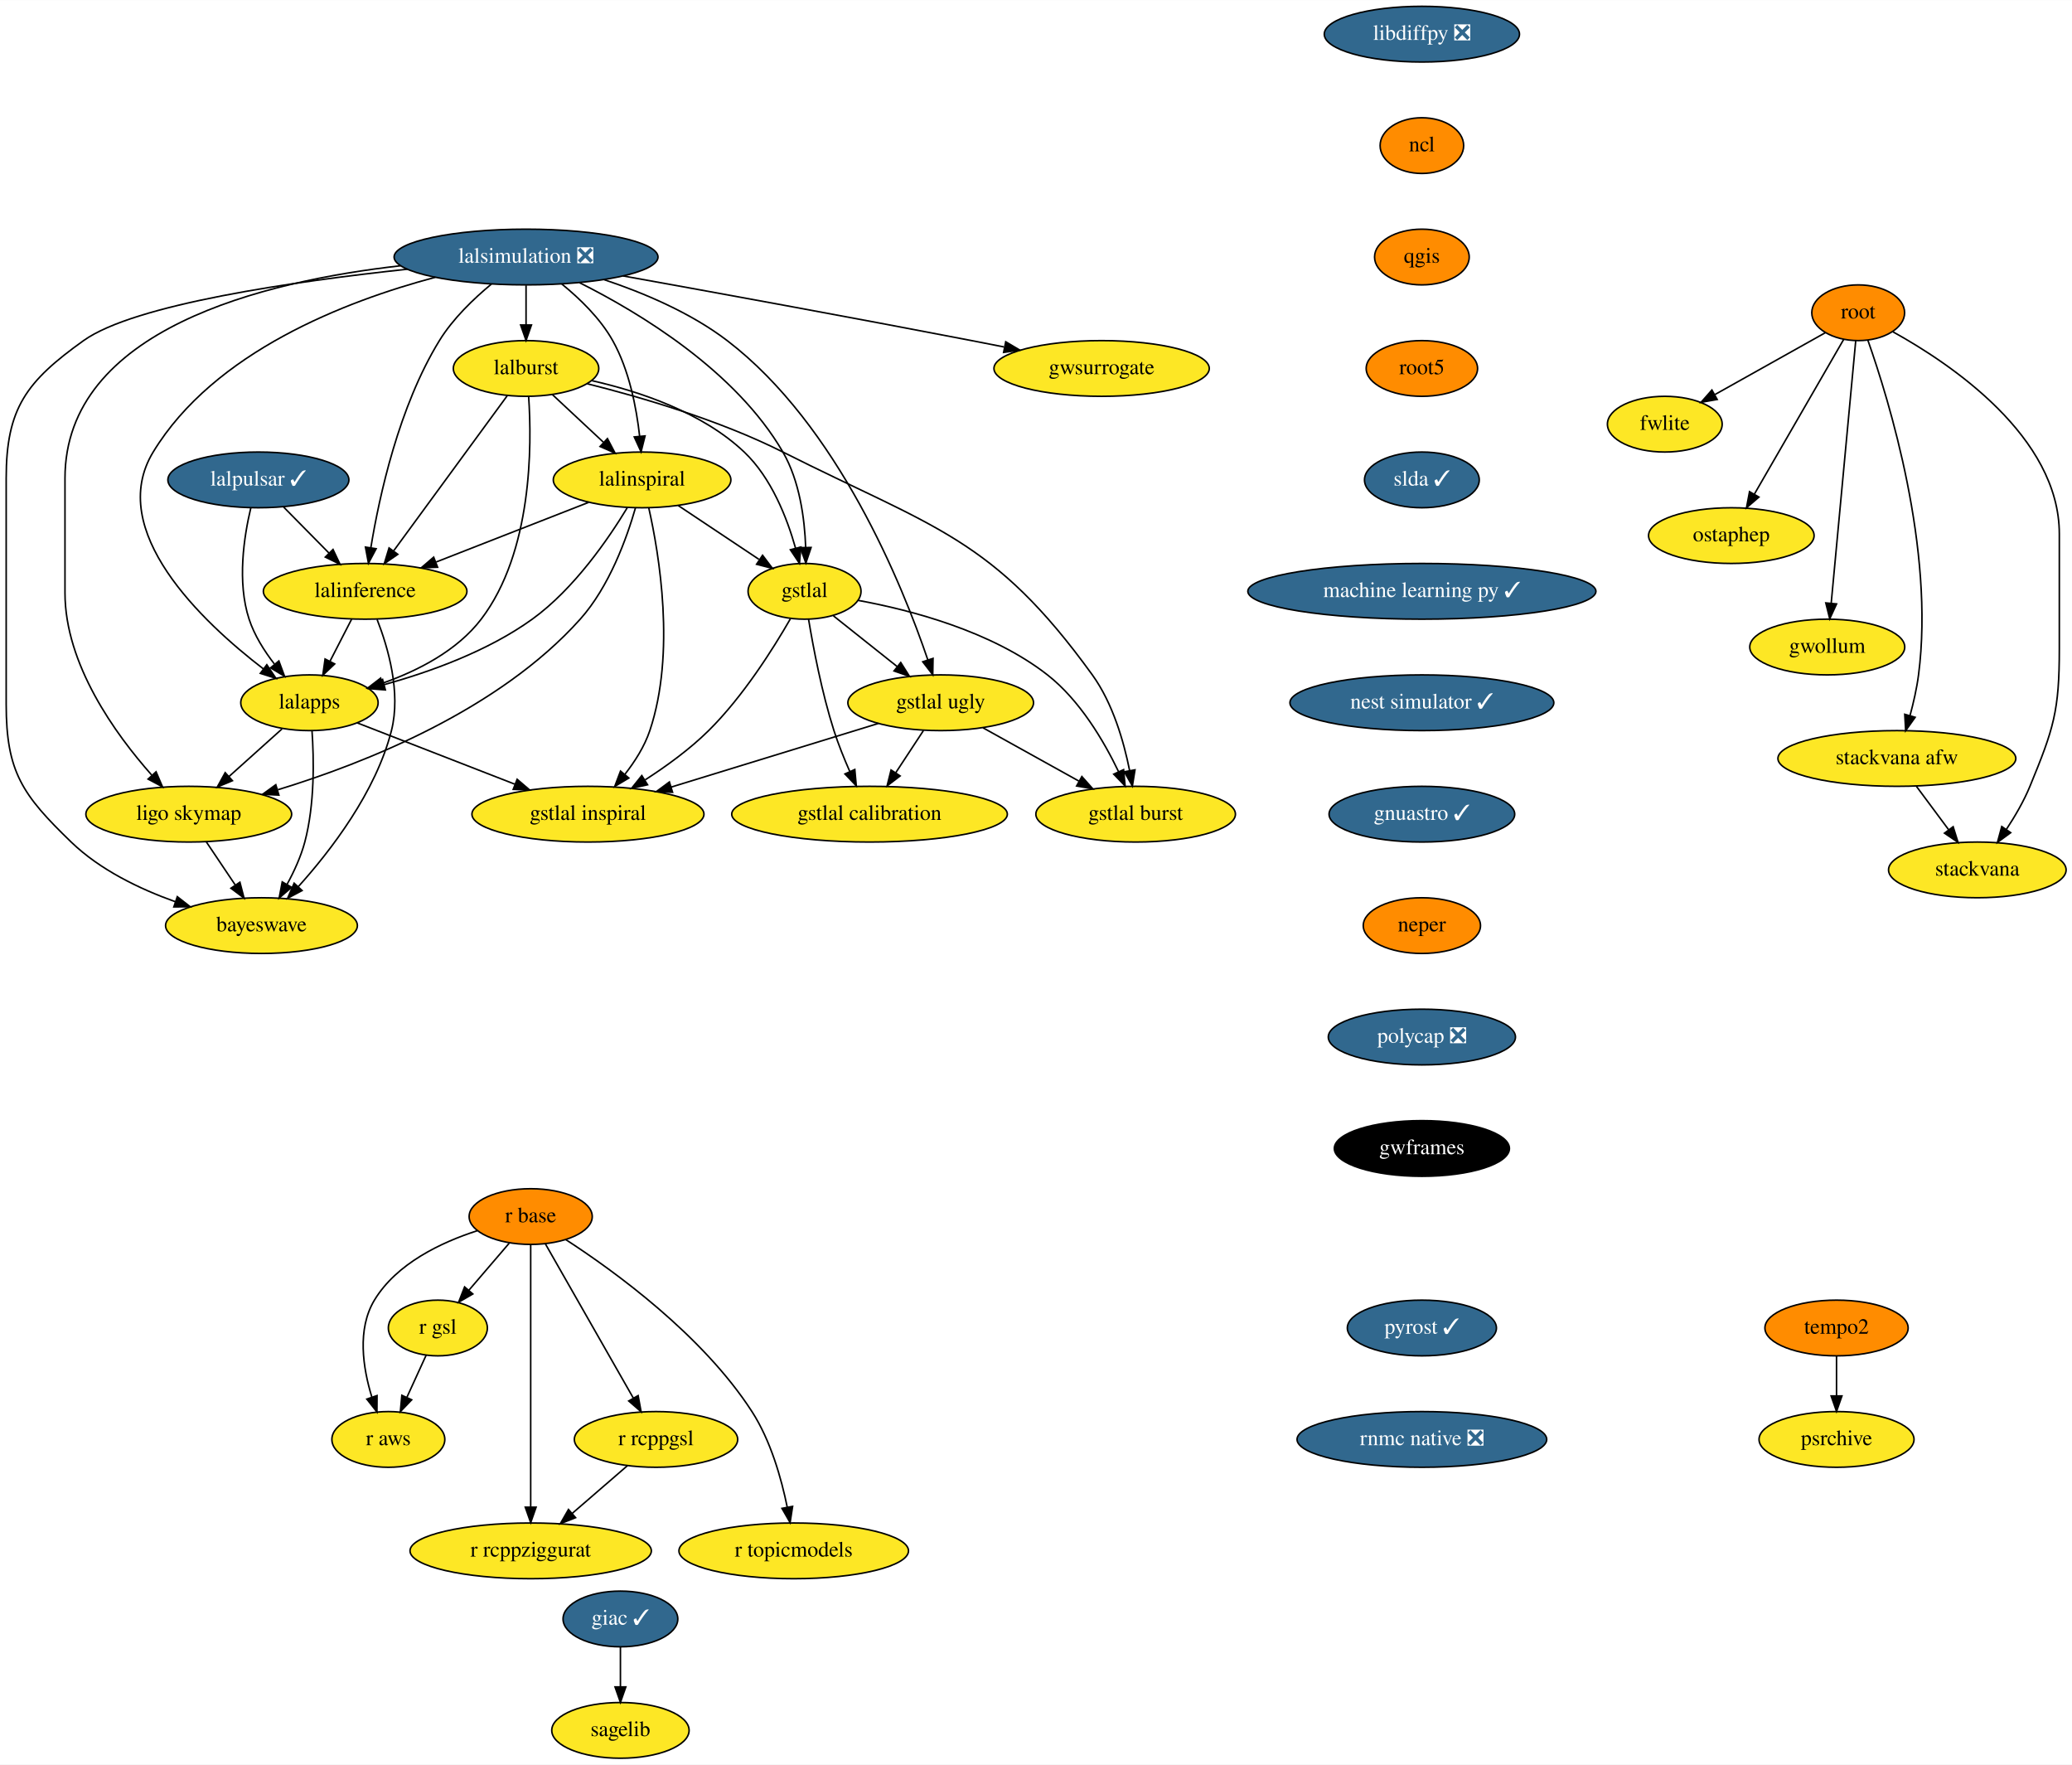
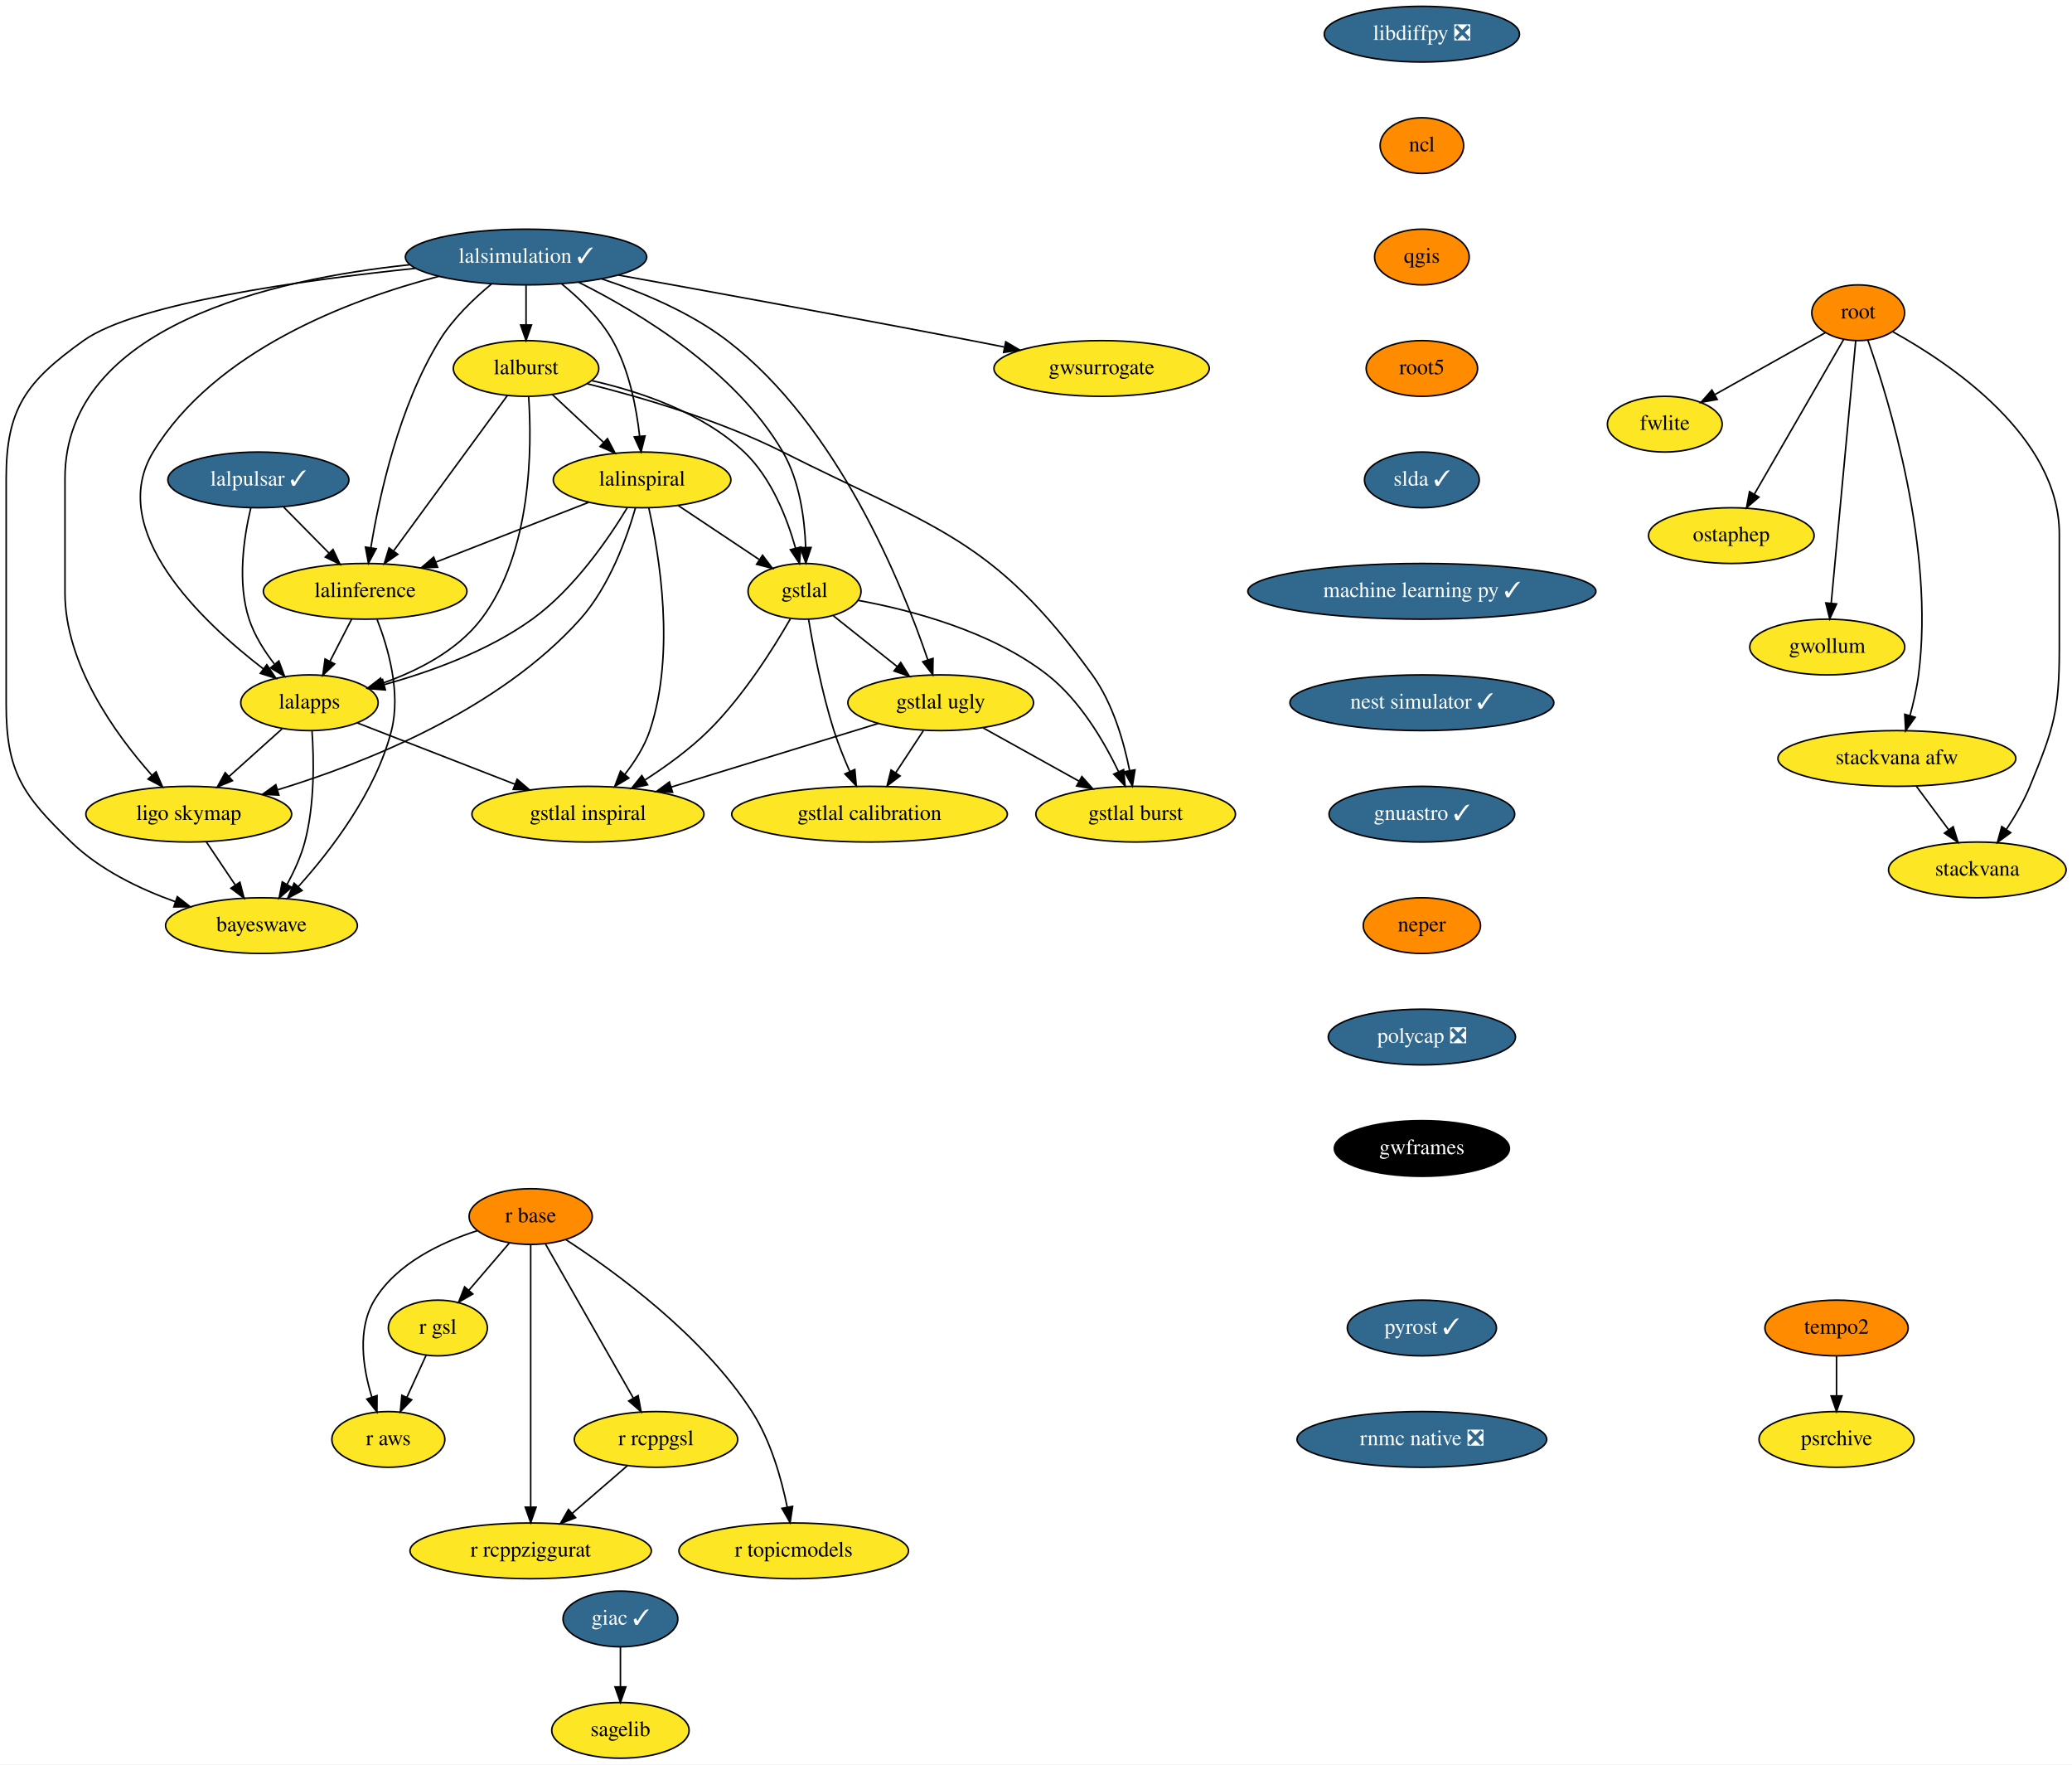
<svg xmlns="http://www.w3.org/2000/svg" xmlns:xlink="http://www.w3.org/1999/xlink" width="1339pt" height="1140pt" viewBox="0.00 0.00 1339.19 1140.00">
  <g id="graph0" class="graph" transform="scale(1 1) rotate(0) translate(4 1136)">
    <polygon fill="white" stroke="transparent" points="-4,4 -4,-1136 1335.19,-1136 1335.19,4 -4,4" />
    <g id="node1" class="node">
      <g id="a_node1">
        <a xlink:href="https://github.com/conda-forge/giac-feedstock/pull/27" xlink:title="giac ✓">
          <ellipse fill="#31688e" stroke="black" cx="397" cy="-90" rx="37.09" ry="18" />
          <text text-anchor="middle" x="397" y="-86.3" font-family="Times,serif" font-size="14.00" fill="white">giac ✓</text>
        </a>
      </g>
    </g>
    <g id="node2" class="node">
      <g id="a_node2">
        <a xlink:href="https://github.com/conda-forge/sagelib-feedstock" xlink:title="sagelib">
          <ellipse fill="#fde725" stroke="black" cx="397" cy="-18" rx="44.39" ry="18" />
          <text text-anchor="middle" x="397" y="-14.3" font-family="Times,serif" font-size="14.00">sagelib</text>
        </a>
      </g>
    </g>
    <g id="edge1" class="edge">
      <path fill="none" stroke="black" d="M397,-71.7C397,-63.98 397,-54.71 397,-46.11" />
      <polygon fill="black" stroke="black" points="400.5,-46.1 397,-36.1 393.5,-46.1 400.5,-46.1" />
    </g>
    <g id="node3" class="node">
      <g id="a_node3">
        <a xlink:href="https://github.com/conda-forge/libdiffpy-feedstock/pull/8" xlink:title="libdiffpy ❎">
          <ellipse fill="#31688e" stroke="black" cx="915" cy="-1114" rx="63.09" ry="18" />
          <text text-anchor="middle" x="915" y="-1110.3" font-family="Times,serif" font-size="14.00" fill="white">libdiffpy ❎</text>
        </a>
      </g>
    </g>
    <g id="node4" class="node">
      <g id="a_node4">
        <a xlink:href="https://github.com/conda-forge/ncl-feedstock" xlink:title="ncl">
          <ellipse fill="#ff8c00" stroke="black" cx="915" cy="-1042" rx="27" ry="18" />
          <text text-anchor="middle" x="915" y="-1038.3" font-family="Times,serif" font-size="14.00">ncl</text>
        </a>
      </g>
    </g>
    <g id="node5" class="node">
      <g id="a_node5">
        <a xlink:href="https://github.com/conda-forge/qgis-feedstock" xlink:title="qgis">
          <ellipse fill="#ff8c00" stroke="black" cx="915" cy="-970" rx="30.59" ry="18" />
          <text text-anchor="middle" x="915" y="-966.3" font-family="Times,serif" font-size="14.00">qgis</text>
        </a>
      </g>
    </g>
    <g id="node6" class="node">
      <g id="a_node6">
        <a xlink:href="https://github.com/conda-forge/root5-feedstock" xlink:title="root5">
          <ellipse fill="#ff8c00" stroke="black" cx="915" cy="-898" rx="36" ry="18" />
          <text text-anchor="middle" x="915" y="-894.3" font-family="Times,serif" font-size="14.00">root5</text>
        </a>
      </g>
    </g>
    <g id="node13" class="node">
      <g id="a_node13">
        <a xlink:href="https://github.com/conda-forge/slda-feedstock/pull/14" xlink:title="slda ✓">
          <ellipse fill="#31688e" stroke="black" cx="915" cy="-826" rx="37.09" ry="18" />
          <text text-anchor="middle" x="915" y="-822.3" font-family="Times,serif" font-size="14.00" fill="white">slda ✓</text>
        </a>
      </g>
    </g>
    <g id="node7" class="node">
      <g id="a_node7">
        <a xlink:href="https://github.com/conda-forge/r-base-feedstock" xlink:title="r base">
          <ellipse fill="#ff8c00" stroke="black" cx="339" cy="-350" rx="39.79" ry="18" />
          <text text-anchor="middle" x="339" y="-346.3" font-family="Times,serif" font-size="14.00">r base</text>
        </a>
      </g>
    </g>
    <g id="node8" class="node">
      <g id="a_node8">
        <a xlink:href="https://github.com/conda-forge/r-gsl-feedstock" xlink:title="r gsl">
          <ellipse fill="#fde725" stroke="black" cx="279" cy="-278" rx="32" ry="18" />
          <text text-anchor="middle" x="279" y="-274.3" font-family="Times,serif" font-size="14.00">r gsl</text>
        </a>
      </g>
    </g>
    <g id="edge5" class="edge">
      <path fill="none" stroke="black" d="M325.08,-332.76C317.33,-323.71 307.53,-312.29 298.97,-302.3" />
      <polygon fill="black" stroke="black" points="301.59,-299.98 292.43,-294.67 296.28,-304.54 301.59,-299.98" />
    </g>
    <g id="node9" class="node">
      <g id="a_node9">
        <a xlink:href="https://github.com/conda-forge/r-rcppgsl-feedstock" xlink:title="r rcppgsl">
          <ellipse fill="#fde725" stroke="black" cx="420" cy="-206" rx="52.79" ry="18" />
          <text text-anchor="middle" x="420" y="-202.3" font-family="Times,serif" font-size="14.00">r rcppgsl</text>
        </a>
      </g>
    </g>
    <g id="edge6" class="edge">
      <path fill="none" stroke="black" d="M348.45,-332.43C362.46,-307.88 388.85,-261.6 405.37,-232.65" />
      <polygon fill="black" stroke="black" points="408.44,-234.32 410.36,-223.9 402.36,-230.85 408.44,-234.32" />
    </g>
    <g id="node10" class="node">
      <g id="a_node10">
        <a xlink:href="https://github.com/conda-forge/r-topicmodels-feedstock" xlink:title="r topicmodels">
          <ellipse fill="#fde725" stroke="black" cx="509" cy="-134" rx="74.19" ry="18" />
          <text text-anchor="middle" x="509" y="-130.3" font-family="Times,serif" font-size="14.00">r topicmodels</text>
        </a>
      </g>
    </g>
    <g id="edge7" class="edge">
      <path fill="none" stroke="black" d="M361.6,-335.16C393.14,-314.71 450.06,-273.44 482,-224 494.14,-205.2 501.05,-180.68 504.83,-162.13" />
      <polygon fill="black" stroke="black" points="508.28,-162.73 506.67,-152.26 501.4,-161.45 508.28,-162.73" />
    </g>
    <g id="node11" class="node">
      <g id="a_node11">
        <a xlink:href="https://github.com/conda-forge/r-aws-feedstock" xlink:title="r aws">
          <ellipse fill="#fde725" stroke="black" cx="247" cy="-206" rx="36.5" ry="18" />
          <text text-anchor="middle" x="247" y="-202.3" font-family="Times,serif" font-size="14.00">r aws</text>
        </a>
      </g>
    </g>
    <g id="edge8" class="edge">
      <path fill="none" stroke="black" d="M304.42,-340.83C281.2,-333.35 252.34,-319.72 238,-296 226.68,-277.27 230.55,-252.2 236.31,-233.44" />
      <polygon fill="black" stroke="black" points="239.7,-234.34 239.63,-223.74 233.08,-232.07 239.7,-234.34" />
    </g>
    <g id="node12" class="node">
      <g id="a_node12">
        <a xlink:href="https://github.com/conda-forge/r-rcppziggurat-feedstock" xlink:title="r rcppziggurat">
          <ellipse fill="#fde725" stroke="black" cx="339" cy="-134" rx="78" ry="18" />
          <text text-anchor="middle" x="339" y="-130.3" font-family="Times,serif" font-size="14.00">r rcppziggurat</text>
        </a>
      </g>
    </g>
    <g id="edge9" class="edge">
      <path fill="none" stroke="black" d="M339,-331.85C339,-294.83 339,-207.18 339,-162.39" />
      <polygon fill="black" stroke="black" points="342.5,-162.23 339,-152.23 335.5,-162.23 342.5,-162.23" />
    </g>
    <g id="edge10" class="edge">
      <path fill="none" stroke="black" d="M271.42,-260.41C267.69,-252.25 263.1,-242.22 258.92,-233.07" />
      <polygon fill="black" stroke="black" points="262.09,-231.6 254.75,-223.96 255.73,-234.51 262.09,-231.6" />
    </g>
    <g id="edge11" class="edge">
      <path fill="none" stroke="black" d="M401.62,-189.12C391.08,-180 377.65,-168.4 365.93,-158.28" />
      <polygon fill="black" stroke="black" points="368.01,-155.44 358.15,-151.55 363.43,-160.74 368.01,-155.44" />
    </g>
    <g id="node14" class="node">
      <g id="a_node14">
        <a xlink:href="https://github.com/conda-forge/machine-learning-py-feedstock/pull/8" xlink:title="machine learning py ✓">
          <ellipse fill="#31688e" stroke="black" cx="915" cy="-754" rx="112.5" ry="18" />
          <text text-anchor="middle" x="915" y="-750.3" font-family="Times,serif" font-size="14.00" fill="white">machine learning py ✓</text>
        </a>
      </g>
    </g>
    <g id="node35" class="node">
      <g id="a_node35">
        <a xlink:href="https://github.com/conda-forge/nest-simulator-feedstock/pull/60" xlink:title="nest simulator ✓">
          <ellipse fill="#31688e" stroke="black" cx="915" cy="-682" rx="85.29" ry="18" />
          <text text-anchor="middle" x="915" y="-678.3" font-family="Times,serif" font-size="14.00" fill="white">nest simulator ✓</text>
        </a>
      </g>
    </g>
    <g id="node15" class="node">
      <g id="a_node15">
-         <a xlink:href="https://github.com/conda-forge/lalsimulation-feedstock/pull/39" xlink:title="lalsimulation ❎">
-           <ellipse fill="#31688e" stroke="black" cx="336" cy="-970" rx="85.29" ry="18" />
-           <text text-anchor="middle" x="336" y="-966.3" font-family="Times,serif" font-size="14.00" fill="white">lalsimulation ❎</text>
+         <a xlink:href="https://github.com/conda-forge/lalsimulation-feedstock/pull/39" xlink:title="lalsimulation ✓">
+           <ellipse fill="#31688e" stroke="black" cx="336" cy="-970" rx="78" ry="18" />
+           <text text-anchor="middle" x="336" y="-966.3" font-family="Times,serif" font-size="14.00" fill="white">lalsimulation ✓</text>
        </a>
      </g>
    </g>
    <g id="node16" class="node">
      <g id="a_node16">
        <a xlink:href="https://github.com/conda-forge/lalburst-feedstock" xlink:title="lalburst">
          <ellipse fill="#fde725" stroke="black" cx="336" cy="-898" rx="47" ry="18" />
          <text text-anchor="middle" x="336" y="-894.3" font-family="Times,serif" font-size="14.00">lalburst</text>
        </a>
      </g>
    </g>
    <g id="edge14" class="edge">
      <path fill="none" stroke="black" d="M336,-951.7C336,-943.98 336,-934.71 336,-926.11" />
      <polygon fill="black" stroke="black" points="339.5,-926.1 336,-916.1 332.5,-926.1 339.5,-926.1" />
    </g>
    <g id="node17" class="node">
      <g id="a_node17">
        <a xlink:href="https://github.com/conda-forge/lalinspiral-feedstock" xlink:title="lalinspiral">
          <ellipse fill="#fde725" stroke="black" cx="411" cy="-826" rx="57.39" ry="18" />
          <text text-anchor="middle" x="411" y="-822.3" font-family="Times,serif" font-size="14.00">lalinspiral</text>
        </a>
      </g>
    </g>
    <g id="edge15" class="edge">
      <path fill="none" stroke="black" d="M359.11,-952.57C370.7,-943.15 383.94,-930.36 392,-916 402.67,-897 407.36,-872.64 409.41,-854.21" />
      <polygon fill="black" stroke="black" points="412.91,-854.41 410.34,-844.13 405.94,-853.76 412.91,-854.41" />
    </g>
    <g id="node18" class="node">
      <g id="a_node18">
        <a xlink:href="https://github.com/conda-forge/lalinference-feedstock" xlink:title="lalinference">
          <ellipse fill="#fde725" stroke="black" cx="232" cy="-754" rx="65.79" ry="18" />
          <text text-anchor="middle" x="232" y="-750.3" font-family="Times,serif" font-size="14.00">lalinference</text>
        </a>
      </g>
    </g>
    <g id="edge16" class="edge">
      <path fill="none" stroke="black" d="M313.62,-952.54C302.11,-943.02 288.69,-930.14 280,-916 253.81,-873.4 241.17,-815.65 235.68,-782.15" />
      <polygon fill="black" stroke="black" points="239.12,-781.52 234.14,-772.17 232.2,-782.59 239.12,-781.52" />
    </g>
    <g id="node19" class="node">
      <g id="a_node19">
        <a xlink:href="https://github.com/conda-forge/lalapps-feedstock" xlink:title="lalapps">
          <ellipse fill="#fde725" stroke="black" cx="196" cy="-682" rx="44.39" ry="18" />
          <text text-anchor="middle" x="196" y="-678.3" font-family="Times,serif" font-size="14.00">lalapps</text>
        </a>
      </g>
    </g>
    <g id="edge17" class="edge">
-       <path fill="none" stroke="black" d="M277.35,-956.92C219.57,-941.57 134.42,-908.85 95,-844 64.2,-793.33 126.42,-734.46 166.24,-703.87" />
+       <path fill="none" stroke="black" d="M279.49,-957.49C221.7,-942.38 134.91,-909.65 95,-844 64.2,-793.33 126.42,-734.46 166.24,-703.87" />
      <polygon fill="black" stroke="black" points="168.45,-706.58 174.35,-697.78 164.25,-700.98 168.45,-706.58" />
    </g>
    <g id="node20" class="node">
      <g id="a_node20">
        <a xlink:href="https://github.com/conda-forge/ligo.skymap-feedstock" xlink:title="ligo skymap">
          <ellipse fill="#fde725" stroke="black" cx="118" cy="-610" rx="66.5" ry="18" />
          <text text-anchor="middle" x="118" y="-606.3" font-family="Times,serif" font-size="14.00">ligo skymap</text>
        </a>
      </g>
    </g>
    <g id="edge18" class="edge">
-       <path fill="none" stroke="black" d="M254.96,-964.37C166.72,-954.44 38,-923.42 38,-827 38,-827 38,-827 38,-753 38,-706.84 70.48,-661.85 94.05,-635.28" />
+       <path fill="none" stroke="black" d="M260.8,-965.01C172.52,-955.79 38,-925.57 38,-827 38,-827 38,-827 38,-753 38,-706.84 70.48,-661.85 94.05,-635.28" />
      <polygon fill="black" stroke="black" points="96.87,-637.39 101.03,-627.65 91.7,-632.67 96.87,-637.39" />
    </g>
    <g id="node21" class="node">
      <g id="a_node21">
        <a xlink:href="https://github.com/conda-forge/bayeswave-feedstock" xlink:title="bayeswave">
          <ellipse fill="#fde725" stroke="black" cx="165" cy="-538" rx="61.99" ry="18" />
          <text text-anchor="middle" x="165" y="-534.3" font-family="Times,serif" font-size="14.00">bayeswave</text>
        </a>
      </g>
    </g>
    <g id="edge19" class="edge">
-       <path fill="none" stroke="black" d="M259.37,-962.15C186.36,-954.33 82.85,-939.51 50,-916 13.1,-889.6 0,-872.37 0,-827 0,-827 0,-827 0,-681 0,-637.26 10.55,-622.4 42,-592 60.58,-574.04 86.21,-561.69 109.26,-553.46" />
+       <path fill="none" stroke="black" d="M264.45,-962.69C191.25,-955.02 83.62,-940.06 50,-916 13.1,-889.6 0,-872.37 0,-827 0,-827 0,-827 0,-681 0,-637.26 10.55,-622.4 42,-592 60.58,-574.04 86.21,-561.69 109.26,-553.46" />
      <polygon fill="black" stroke="black" points="110.6,-556.7 118.95,-550.18 108.36,-550.07 110.6,-556.7" />
    </g>
    <g id="node22" class="node">
      <g id="a_node22">
        <a xlink:href="https://github.com/conda-forge/gstlal-feedstock" xlink:title="gstlal">
          <ellipse fill="#fde725" stroke="black" cx="516" cy="-754" rx="36.5" ry="18" />
          <text text-anchor="middle" x="516" y="-750.3" font-family="Times,serif" font-size="14.00">gstlal</text>
        </a>
      </g>
    </g>
    <g id="edge20" class="edge">
-       <path fill="none" stroke="black" d="M370.57,-953.42C409.59,-933.87 471.57,-896.41 502,-844 512.83,-825.34 516.06,-800.95 516.73,-782.43" />
+       <path fill="none" stroke="black" d="M369.88,-953.77C408.85,-934.31 471.39,-896.73 502,-844 512.83,-825.34 516.06,-800.95 516.73,-782.43" />
      <polygon fill="black" stroke="black" points="520.23,-782.33 516.86,-772.28 513.23,-782.23 520.23,-782.33" />
    </g>
    <g id="node23" class="node">
      <g id="a_node23">
        <a xlink:href="https://github.com/conda-forge/gwsurrogate-feedstock" xlink:title="gwsurrogate">
          <ellipse fill="#fde725" stroke="black" cx="708" cy="-898" rx="69.59" ry="18" />
          <text text-anchor="middle" x="708" y="-894.3" font-family="Times,serif" font-size="14.00">gwsurrogate</text>
        </a>
      </g>
    </g>
    <g id="edge21" class="edge">
-       <path fill="none" stroke="black" d="M398.7,-957.79C457.08,-947.28 546.5,-930.97 624,-916 630.77,-914.69 637.85,-913.3 644.89,-911.9" />
+       <path fill="none" stroke="black" d="M395.63,-958.34C453.91,-947.85 545.13,-931.24 624,-916 630.77,-914.69 637.85,-913.3 644.89,-911.9" />
      <polygon fill="black" stroke="black" points="646.03,-915.24 655.15,-909.84 644.66,-908.37 646.03,-915.24" />
    </g>
    <g id="node24" class="node">
      <g id="a_node24">
        <a xlink:href="https://github.com/conda-forge/gstlal-ugly-feedstock" xlink:title="gstlal ugly">
          <ellipse fill="#fde725" stroke="black" cx="604" cy="-682" rx="60" ry="18" />
          <text text-anchor="middle" x="604" y="-678.3" font-family="Times,serif" font-size="14.00">gstlal ugly</text>
        </a>
      </g>
    </g>
    <g id="edge22" class="edge">
-       <path fill="none" stroke="black" d="M386.47,-955.38C412,-946.84 442.48,-933.99 466,-916 537.48,-861.35 579.21,-758.18 595.72,-709.59" />
+       <path fill="none" stroke="black" d="M384.9,-955.9C410.74,-947.37 441.99,-934.36 466,-916 537.48,-861.35 579.21,-758.18 595.72,-709.59" />
      <polygon fill="black" stroke="black" points="599.05,-710.68 598.87,-700.09 592.4,-708.48 599.05,-710.68" />
    </g>
    <g id="edge23" class="edge">
      <path fill="none" stroke="black" d="M353.02,-881.12C362.76,-872.03 375.15,-860.46 385.98,-850.35" />
      <polygon fill="black" stroke="black" points="388.61,-852.69 393.53,-843.31 383.83,-847.57 388.61,-852.69" />
    </g>
    <g id="edge24" class="edge">
      <path fill="none" stroke="black" d="M323.87,-880.43C305.8,-855.77 271.7,-809.2 250.51,-780.27" />
      <polygon fill="black" stroke="black" points="253.11,-777.9 244.38,-771.9 247.46,-782.04 253.11,-777.9" />
    </g>
    <g id="edge25" class="edge">
      <path fill="none" stroke="black" d="M337.67,-879.97C339.85,-848.24 340.08,-779.35 307,-736 291.43,-715.59 266.01,-702.66 243.42,-694.69" />
      <polygon fill="black" stroke="black" points="244.21,-691.27 233.62,-691.47 242.02,-697.92 244.21,-691.27" />
    </g>
    <g id="edge26" class="edge">
      <path fill="none" stroke="black" d="M378.62,-890.1C409.33,-883.16 449.95,-869.64 477,-844 494.54,-827.37 504.66,-801.49 510.18,-781.91" />
      <polygon fill="black" stroke="black" points="513.61,-782.61 512.72,-772.05 506.83,-780.86 513.61,-782.61" />
    </g>
    <g id="node25" class="node">
      <g id="a_node25">
        <a xlink:href="https://github.com/conda-forge/gstlal-burst-feedstock" xlink:title="gstlal burst">
          <ellipse fill="#fde725" stroke="black" cx="730" cy="-610" rx="64.5" ry="18" />
          <text text-anchor="middle" x="730" y="-606.3" font-family="Times,serif" font-size="14.00">gstlal burst</text>
        </a>
      </g>
    </g>
    <g id="edge27" class="edge">
      <path fill="none" stroke="black" d="M375.6,-888.11C410.11,-879.49 460.93,-864.68 502,-844 599.83,-794.73 637.84,-788.78 702,-700 715.23,-681.7 722.35,-656.93 726.1,-638.18" />
      <polygon fill="black" stroke="black" points="729.57,-638.65 727.89,-628.19 722.68,-637.41 729.57,-638.65" />
    </g>
    <g id="edge28" class="edge">
      <path fill="none" stroke="black" d="M376.49,-811.5C348.44,-800.53 308.62,-784.96 277.88,-772.94" />
      <polygon fill="black" stroke="black" points="278.84,-769.56 268.25,-769.18 276.29,-776.08 278.84,-769.56" />
    </g>
    <g id="edge29" class="edge">
      <path fill="none" stroke="black" d="M401.36,-807.92C389.35,-788.07 367.09,-755.55 340,-736 311.37,-715.34 273.8,-701.87 244.21,-693.68" />
      <polygon fill="black" stroke="black" points="245.07,-690.29 234.5,-691.1 243.27,-697.05 245.07,-690.29" />
    </g>
    <g id="edge30" class="edge">
      <path fill="none" stroke="black" d="M406.7,-807.85C401.14,-788.53 389.87,-757.08 371,-736 318.6,-677.45 232.57,-643.2 175.6,-625.79" />
      <polygon fill="black" stroke="black" points="176.25,-622.33 165.67,-622.83 174.25,-629.04 176.25,-622.33" />
    </g>
    <g id="edge31" class="edge">
      <path fill="none" stroke="black" d="M434.3,-809.46C449.7,-799.2 470,-785.66 486.52,-774.65" />
      <polygon fill="black" stroke="black" points="488.87,-777.29 495.25,-768.83 484.99,-771.47 488.87,-777.29" />
    </g>
    <g id="node26" class="node">
      <g id="a_node26">
        <a xlink:href="https://github.com/conda-forge/gstlal-inspiral-feedstock" xlink:title="gstlal inspiral">
          <ellipse fill="#fde725" stroke="black" cx="376" cy="-610" rx="74.99" ry="18" />
          <text text-anchor="middle" x="376" y="-606.3" font-family="Times,serif" font-size="14.00">gstlal inspiral</text>
        </a>
      </g>
    </g>
    <g id="edge32" class="edge">
      <path fill="none" stroke="black" d="M415.3,-807.99C422.06,-777.99 432.79,-714.12 416,-664 412.59,-653.83 406.38,-644.06 399.86,-635.73" />
      <polygon fill="black" stroke="black" points="402.42,-633.35 393.32,-627.93 397.06,-637.84 402.42,-633.35" />
    </g>
    <g id="edge33" class="edge">
      <path fill="none" stroke="black" d="M223.29,-736.05C219.08,-727.89 213.95,-717.91 209.28,-708.82" />
      <polygon fill="black" stroke="black" points="212.32,-707.08 204.63,-699.79 206.1,-710.28 212.32,-707.08" />
    </g>
    <g id="edge34" class="edge">
      <path fill="none" stroke="black" d="M239.73,-735.81C246.79,-717.78 255.26,-688.7 249,-664 238.96,-624.38 209.86,-586.53 188.72,-563.07" />
      <polygon fill="black" stroke="black" points="191.25,-560.66 181.89,-555.68 186.11,-565.41 191.25,-560.66" />
    </g>
    <g id="edge35" class="edge">
      <path fill="none" stroke="black" d="M178.3,-665.12C168.15,-656 155.22,-644.4 143.94,-634.28" />
      <polygon fill="black" stroke="black" points="146.22,-631.63 136.44,-627.55 141.55,-636.84 146.22,-631.63" />
    </g>
    <g id="edge36" class="edge">
      <path fill="none" stroke="black" d="M197.66,-663.94C198.92,-645.78 199.48,-616.35 193,-592 190.51,-582.65 186.14,-573.09 181.57,-564.72" />
      <polygon fill="black" stroke="black" points="184.47,-562.74 176.43,-555.85 178.42,-566.25 184.47,-562.74" />
    </g>
    <g id="edge37" class="edge">
      <path fill="none" stroke="black" d="M226.94,-668.97C254.91,-658.09 296.49,-641.92 328.64,-629.42" />
      <polygon fill="black" stroke="black" points="330.24,-632.55 338.29,-625.67 327.7,-626.03 330.24,-632.55" />
    </g>
    <g id="edge38" class="edge">
      <path fill="none" stroke="black" d="M129.38,-592.05C134.98,-583.71 141.84,-573.49 148.05,-564.25" />
      <polygon fill="black" stroke="black" points="151.06,-566.04 153.73,-555.79 145.25,-562.14 151.06,-566.04" />
    </g>
    <g id="edge39" class="edge">
      <path fill="none" stroke="black" d="M534.66,-738.15C546.61,-728.65 562.34,-716.14 575.8,-705.43" />
      <polygon fill="black" stroke="black" points="578.18,-708.01 583.83,-699.04 573.83,-702.53 578.18,-708.01" />
    </g>
    <g id="edge40" class="edge">
      <path fill="none" stroke="black" d="M550.7,-748.13C584.8,-741.88 636.85,-728.25 673,-700 694,-683.59 709.52,-657.15 719.01,-637.35" />
      <polygon fill="black" stroke="black" points="722.21,-638.78 723.19,-628.23 715.84,-635.87 722.21,-638.78" />
    </g>
    <g id="edge41" class="edge">
      <path fill="none" stroke="black" d="M506.84,-736.22C495.94,-717.25 476.37,-686.11 454,-664 441.87,-652.01 426.69,-641 412.96,-632.16" />
      <polygon fill="black" stroke="black" points="414.53,-629.01 404.19,-626.68 410.81,-634.95 414.53,-629.01" />
    </g>
    <g id="node27" class="node">
      <g id="a_node27">
        <a xlink:href="https://github.com/conda-forge/gstlal-calibration-feedstock" xlink:title="gstlal calibration">
          <ellipse fill="#fde725" stroke="black" cx="558" cy="-610" rx="89.08" ry="18" />
          <text text-anchor="middle" x="558" y="-606.3" font-family="Times,serif" font-size="14.00">gstlal calibration</text>
        </a>
      </g>
    </g>
    <g id="edge42" class="edge">
      <path fill="none" stroke="black" d="M518.59,-736.01C521.59,-717.9 527.15,-688.53 535,-664 537.81,-655.21 541.58,-645.89 545.24,-637.56" />
      <polygon fill="black" stroke="black" points="548.49,-638.88 549.44,-628.33 542.11,-635.99 548.49,-638.88" />
    </g>
    <g id="edge43" class="edge">
      <path fill="none" stroke="black" d="M631.34,-665.81C649.54,-655.7 673.67,-642.3 693.5,-631.28" />
      <polygon fill="black" stroke="black" points="695.24,-634.32 702.28,-626.4 691.84,-628.2 695.24,-634.32" />
    </g>
    <g id="edge44" class="edge">
      <path fill="none" stroke="black" d="M563.76,-668.65C526.48,-657.2 470.76,-640.09 429.69,-627.48" />
      <polygon fill="black" stroke="black" points="430.7,-624.13 420.12,-624.54 428.65,-630.83 430.7,-624.13" />
    </g>
    <g id="edge45" class="edge">
      <path fill="none" stroke="black" d="M592.86,-664.05C587.46,-655.84 580.86,-645.79 574.86,-636.66" />
      <polygon fill="black" stroke="black" points="577.77,-634.71 569.35,-628.28 571.92,-638.55 577.77,-634.71" />
    </g>
    <g id="node28" class="node">
      <g id="a_node28">
        <a xlink:href="https://github.com/conda-forge/lalpulsar-feedstock/pull/34" xlink:title="lalpulsar ✓">
          <ellipse fill="#31688e" stroke="black" cx="163" cy="-826" rx="58.5" ry="18" />
          <text text-anchor="middle" x="163" y="-822.3" font-family="Times,serif" font-size="14.00" fill="white">lalpulsar ✓</text>
        </a>
      </g>
    </g>
    <g id="edge46" class="edge">
      <path fill="none" stroke="black" d="M179.35,-808.41C188.12,-799.52 199.07,-788.41 208.71,-778.63" />
      <polygon fill="black" stroke="black" points="211.24,-781.05 215.77,-771.47 206.25,-776.13 211.24,-781.05" />
    </g>
    <g id="edge47" class="edge">
      <path fill="none" stroke="black" d="M158.08,-807.79C153.71,-789.51 149.13,-759.98 157,-736 160.42,-725.58 166.76,-715.52 173.35,-707.02" />
      <polygon fill="black" stroke="black" points="176.24,-709.01 179.92,-699.08 170.85,-704.55 176.24,-709.01" />
    </g>
    <g id="node29" class="node">
      <g id="a_node29">
        <a xlink:href="https://github.com/conda-forge/root-feedstock" xlink:title="root">
          <ellipse fill="#ff8c00" stroke="black" cx="1197" cy="-934" rx="30" ry="18" />
          <text text-anchor="middle" x="1197" y="-930.3" font-family="Times,serif" font-size="14.00">root</text>
        </a>
      </g>
    </g>
    <g id="node30" class="node">
      <g id="a_node30">
        <a xlink:href="https://github.com/conda-forge/fwlite-feedstock" xlink:title="fwlite">
          <ellipse fill="#fde725" stroke="black" cx="1072" cy="-862" rx="37.09" ry="18" />
          <text text-anchor="middle" x="1072" y="-858.3" font-family="Times,serif" font-size="14.00">fwlite</text>
        </a>
      </g>
    </g>
    <g id="edge48" class="edge">
      <path fill="none" stroke="black" d="M1175.8,-921.13C1156.21,-910.15 1126.82,-893.7 1104.31,-881.09" />
      <polygon fill="black" stroke="black" points="1105.87,-877.96 1095.44,-876.13 1102.45,-884.07 1105.87,-877.96" />
    </g>
    <g id="node31" class="node">
      <g id="a_node31">
        <a xlink:href="https://github.com/conda-forge/ostaphep-feedstock" xlink:title="ostaphep">
          <ellipse fill="#fde725" stroke="black" cx="1115" cy="-790" rx="53.5" ry="18" />
          <text text-anchor="middle" x="1115" y="-786.3" font-family="Times,serif" font-size="14.00">ostaphep</text>
        </a>
      </g>
    </g>
    <g id="edge49" class="edge">
      <path fill="none" stroke="black" d="M1187.59,-916.71C1173.47,-892.26 1146.66,-845.83 1129.88,-816.76" />
      <polygon fill="black" stroke="black" points="1132.84,-814.89 1124.8,-807.98 1126.77,-818.39 1132.84,-814.89" />
    </g>
    <g id="node32" class="node">
      <g id="a_node32">
        <a xlink:href="https://github.com/conda-forge/gwollum-feedstock" xlink:title="gwollum">
          <ellipse fill="#fde725" stroke="black" cx="1177" cy="-718" rx="50.09" ry="18" />
          <text text-anchor="middle" x="1177" y="-714.3" font-family="Times,serif" font-size="14.00">gwollum</text>
        </a>
      </g>
    </g>
    <g id="edge50" class="edge">
      <path fill="none" stroke="black" d="M1195.4,-915.85C1191.94,-878.83 1183.75,-791.18 1179.56,-746.39" />
      <polygon fill="black" stroke="black" points="1183.03,-745.86 1178.61,-736.23 1176.06,-746.51 1183.03,-745.86" />
    </g>
    <g id="node33" class="node">
      <g id="a_node33">
        <a xlink:href="https://github.com/conda-forge/stackvana-afw-feedstock" xlink:title="stackvana afw">
          <ellipse fill="#fde725" stroke="black" cx="1222" cy="-646" rx="76.89" ry="18" />
          <text text-anchor="middle" x="1222" y="-642.3" font-family="Times,serif" font-size="14.00">stackvana afw</text>
        </a>
      </g>
    </g>
    <g id="edge51" class="edge">
      <path fill="none" stroke="black" d="M1203.3,-916.11C1216.82,-877.8 1246.56,-781.35 1236,-700 1234.87,-691.28 1232.73,-681.95 1230.46,-673.58" />
      <polygon fill="black" stroke="black" points="1233.82,-672.6 1227.68,-663.96 1227.09,-674.54 1233.82,-672.6" />
    </g>
    <g id="node34" class="node">
      <g id="a_node34">
        <a xlink:href="https://github.com/conda-forge/stackvana-feedstock" xlink:title="stackvana">
          <ellipse fill="#fde725" stroke="black" cx="1274" cy="-574" rx="57.39" ry="18" />
          <text text-anchor="middle" x="1274" y="-570.3" font-family="Times,serif" font-size="14.00">stackvana</text>
        </a>
      </g>
    </g>
    <g id="edge52" class="edge">
      <path fill="none" stroke="black" d="M1219.35,-921.73C1256.52,-901.21 1327,-854 1327,-791 1327,-791 1327,-791 1327,-717 1327,-676.55 1323.39,-665.4 1308,-628 1304.05,-618.4 1298.35,-608.62 1292.74,-600.13" />
      <polygon fill="black" stroke="black" points="1295.56,-598.05 1287.01,-591.79 1289.79,-602.02 1295.56,-598.05" />
    </g>
    <g id="edge53" class="edge">
      <path fill="none" stroke="black" d="M1234.59,-628.05C1240.85,-619.63 1248.54,-609.28 1255.45,-599.97" />
      <polygon fill="black" stroke="black" points="1258.37,-601.9 1261.53,-591.79 1252.76,-597.73 1258.37,-601.9" />
    </g>
    <g id="node36" class="node">
      <g id="a_node36">
        <a xlink:href="https://github.com/conda-forge/gnuastro-feedstock/pull/10" xlink:title="gnuastro ✓">
          <ellipse fill="#31688e" stroke="black" cx="915" cy="-610" rx="60" ry="18" />
          <text text-anchor="middle" x="915" y="-606.3" font-family="Times,serif" font-size="14.00" fill="white">gnuastro ✓</text>
        </a>
      </g>
    </g>
    <g id="node37" class="node">
      <g id="a_node37">
        <a xlink:href="https://github.com/conda-forge/neper-feedstock" xlink:title="neper">
          <ellipse fill="#ff8c00" stroke="black" cx="915" cy="-538" rx="37.89" ry="18" />
          <text text-anchor="middle" x="915" y="-534.3" font-family="Times,serif" font-size="14.00">neper</text>
        </a>
      </g>
    </g>
    <g id="node38" class="node">
      <g id="a_node38">
        <a xlink:href="https://github.com/conda-forge/polycap-feedstock/pull/9" xlink:title="polycap ❎">
          <ellipse fill="#31688e" stroke="black" cx="915" cy="-466" rx="60.5" ry="18" />
          <text text-anchor="middle" x="915" y="-462.3" font-family="Times,serif" font-size="14.00" fill="white">polycap ❎</text>
        </a>
      </g>
    </g>
    <g id="node39" class="node">
      <g id="a_node39">
        <a xlink:href="https://github.com/conda-forge/gwframes-feedstock" xlink:title="gwframes">
          <ellipse fill="#000000" stroke="black" cx="915" cy="-394" rx="56.59" ry="18" />
          <text text-anchor="middle" x="915" y="-390.3" font-family="Times,serif" font-size="14.00" fill="white">gwframes</text>
        </a>
      </g>
    </g>
    <g id="node40" class="node">
      <g id="a_node40">
        <a xlink:href="https://github.com/conda-forge/pyrost-feedstock/pull/17" xlink:title="pyrost ✓">
          <ellipse fill="#31688e" stroke="black" cx="915" cy="-278" rx="48.19" ry="18" />
          <text text-anchor="middle" x="915" y="-274.3" font-family="Times,serif" font-size="14.00" fill="white">pyrost ✓</text>
        </a>
      </g>
    </g>
    <g id="node41" class="node">
      <g id="a_node41">
        <a xlink:href="https://github.com/conda-forge/rnmc-native-feedstock/pull/7" xlink:title="rnmc native ❎">
          <ellipse fill="#31688e" stroke="black" cx="915" cy="-206" rx="80.69" ry="18" />
          <text text-anchor="middle" x="915" y="-202.3" font-family="Times,serif" font-size="14.00" fill="white">rnmc native ❎</text>
        </a>
      </g>
    </g>
    <g id="node42" class="node">
      <g id="a_node42">
        <a xlink:href="https://github.com/conda-forge/tempo2-feedstock" xlink:title="tempo2">
          <ellipse fill="#ff8c00" stroke="black" cx="1183" cy="-278" rx="46.29" ry="18" />
          <text text-anchor="middle" x="1183" y="-274.3" font-family="Times,serif" font-size="14.00">tempo2</text>
        </a>
      </g>
    </g>
    <g id="node43" class="node">
      <g id="a_node43">
        <a xlink:href="https://github.com/conda-forge/psrchive-feedstock" xlink:title="psrchive">
          <ellipse fill="#fde725" stroke="black" cx="1183" cy="-206" rx="50.09" ry="18" />
          <text text-anchor="middle" x="1183" y="-202.3" font-family="Times,serif" font-size="14.00">psrchive</text>
        </a>
      </g>
    </g>
    <g id="edge60" class="edge">
      <path fill="none" stroke="black" d="M1183,-259.7C1183,-251.98 1183,-242.71 1183,-234.11" />
      <polygon fill="black" stroke="black" points="1186.5,-234.1 1183,-224.1 1179.5,-234.1 1186.5,-234.1" />
    </g>
  </g>
</svg>
